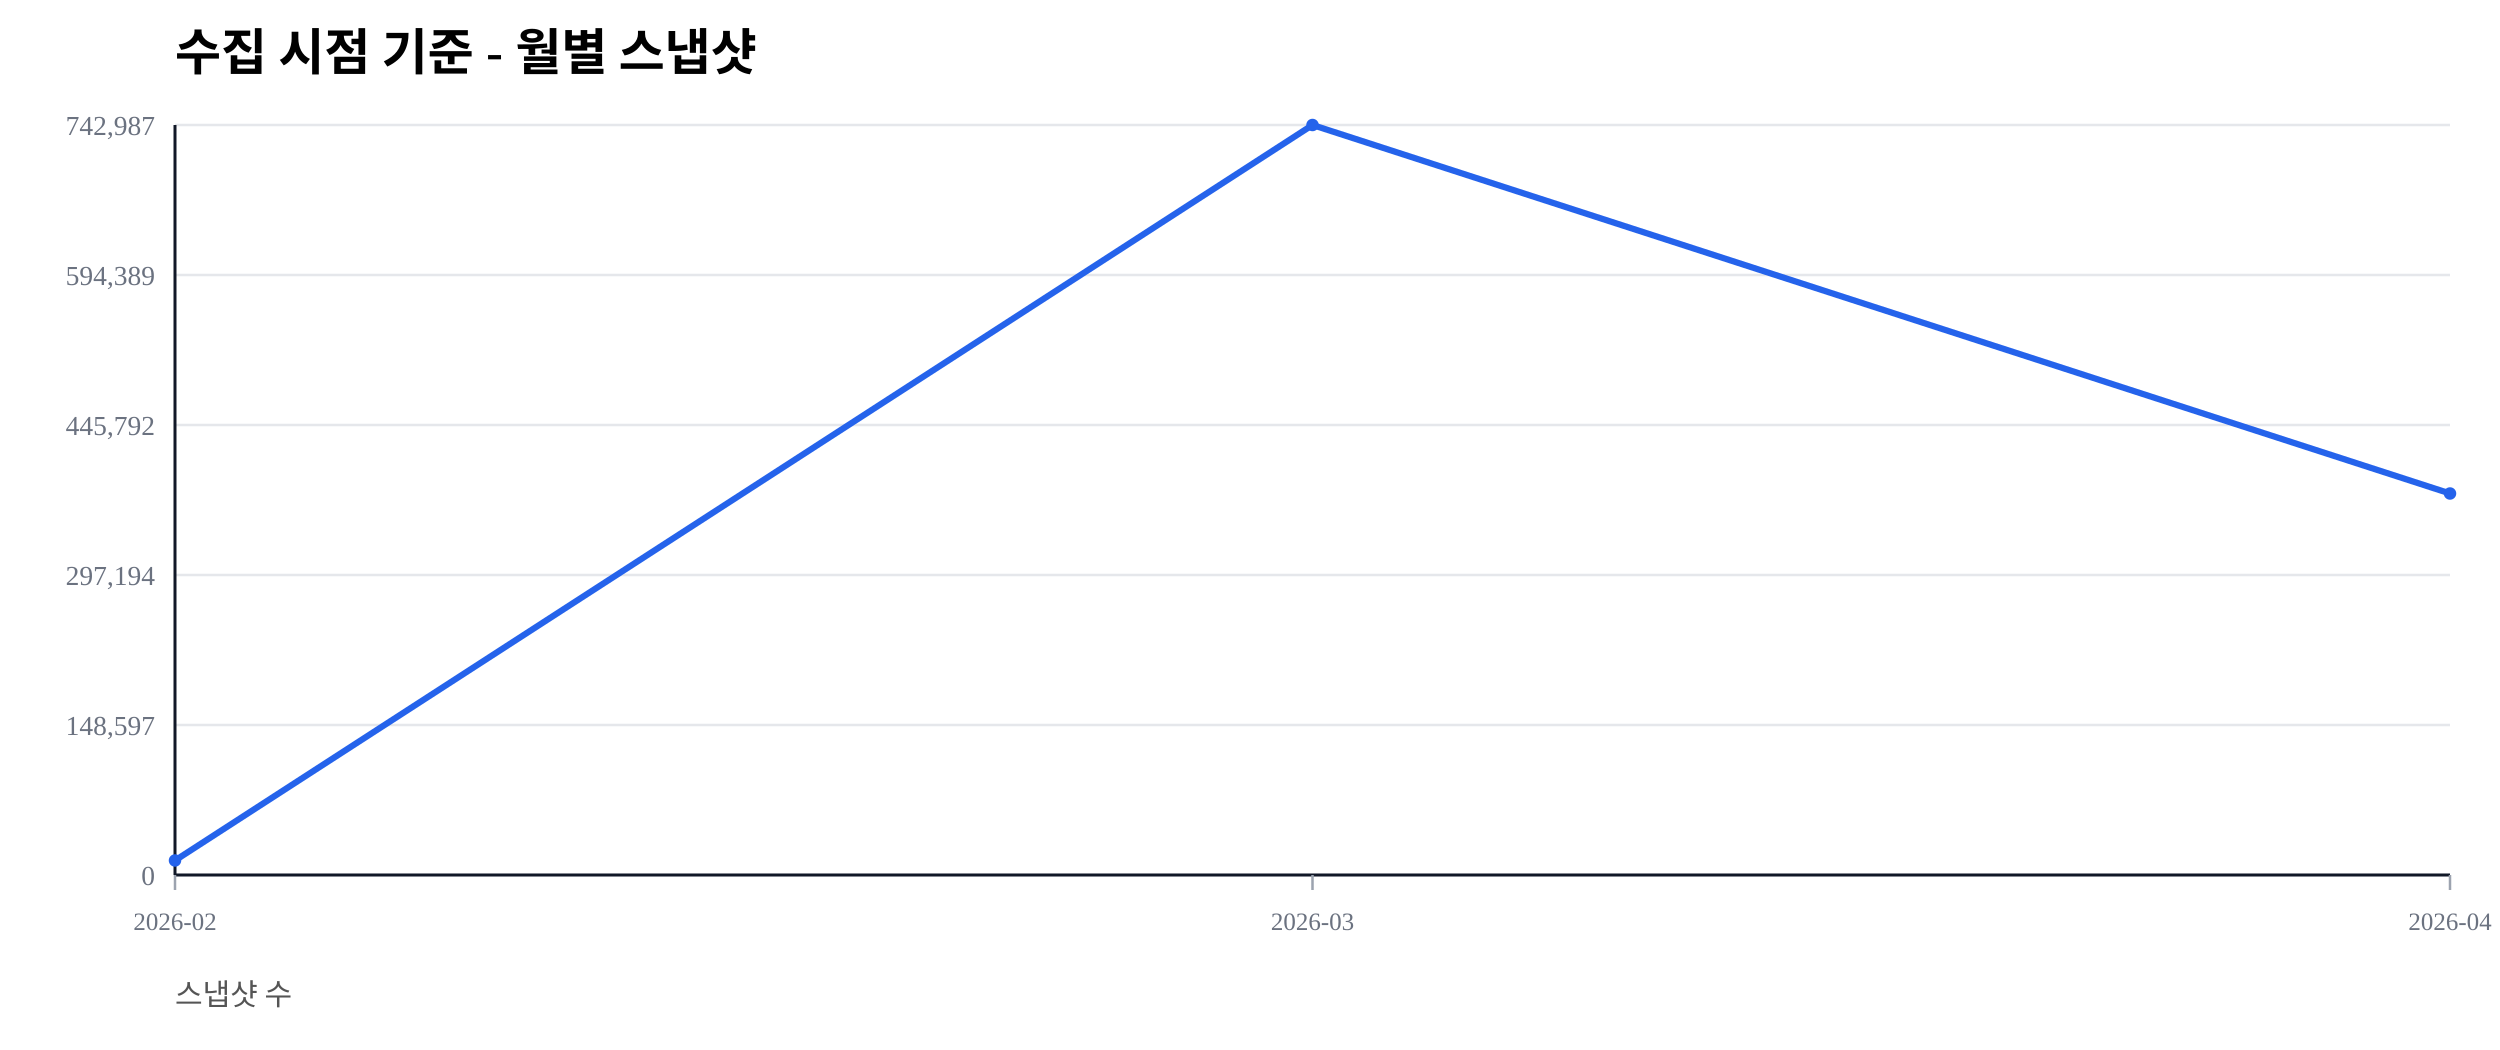
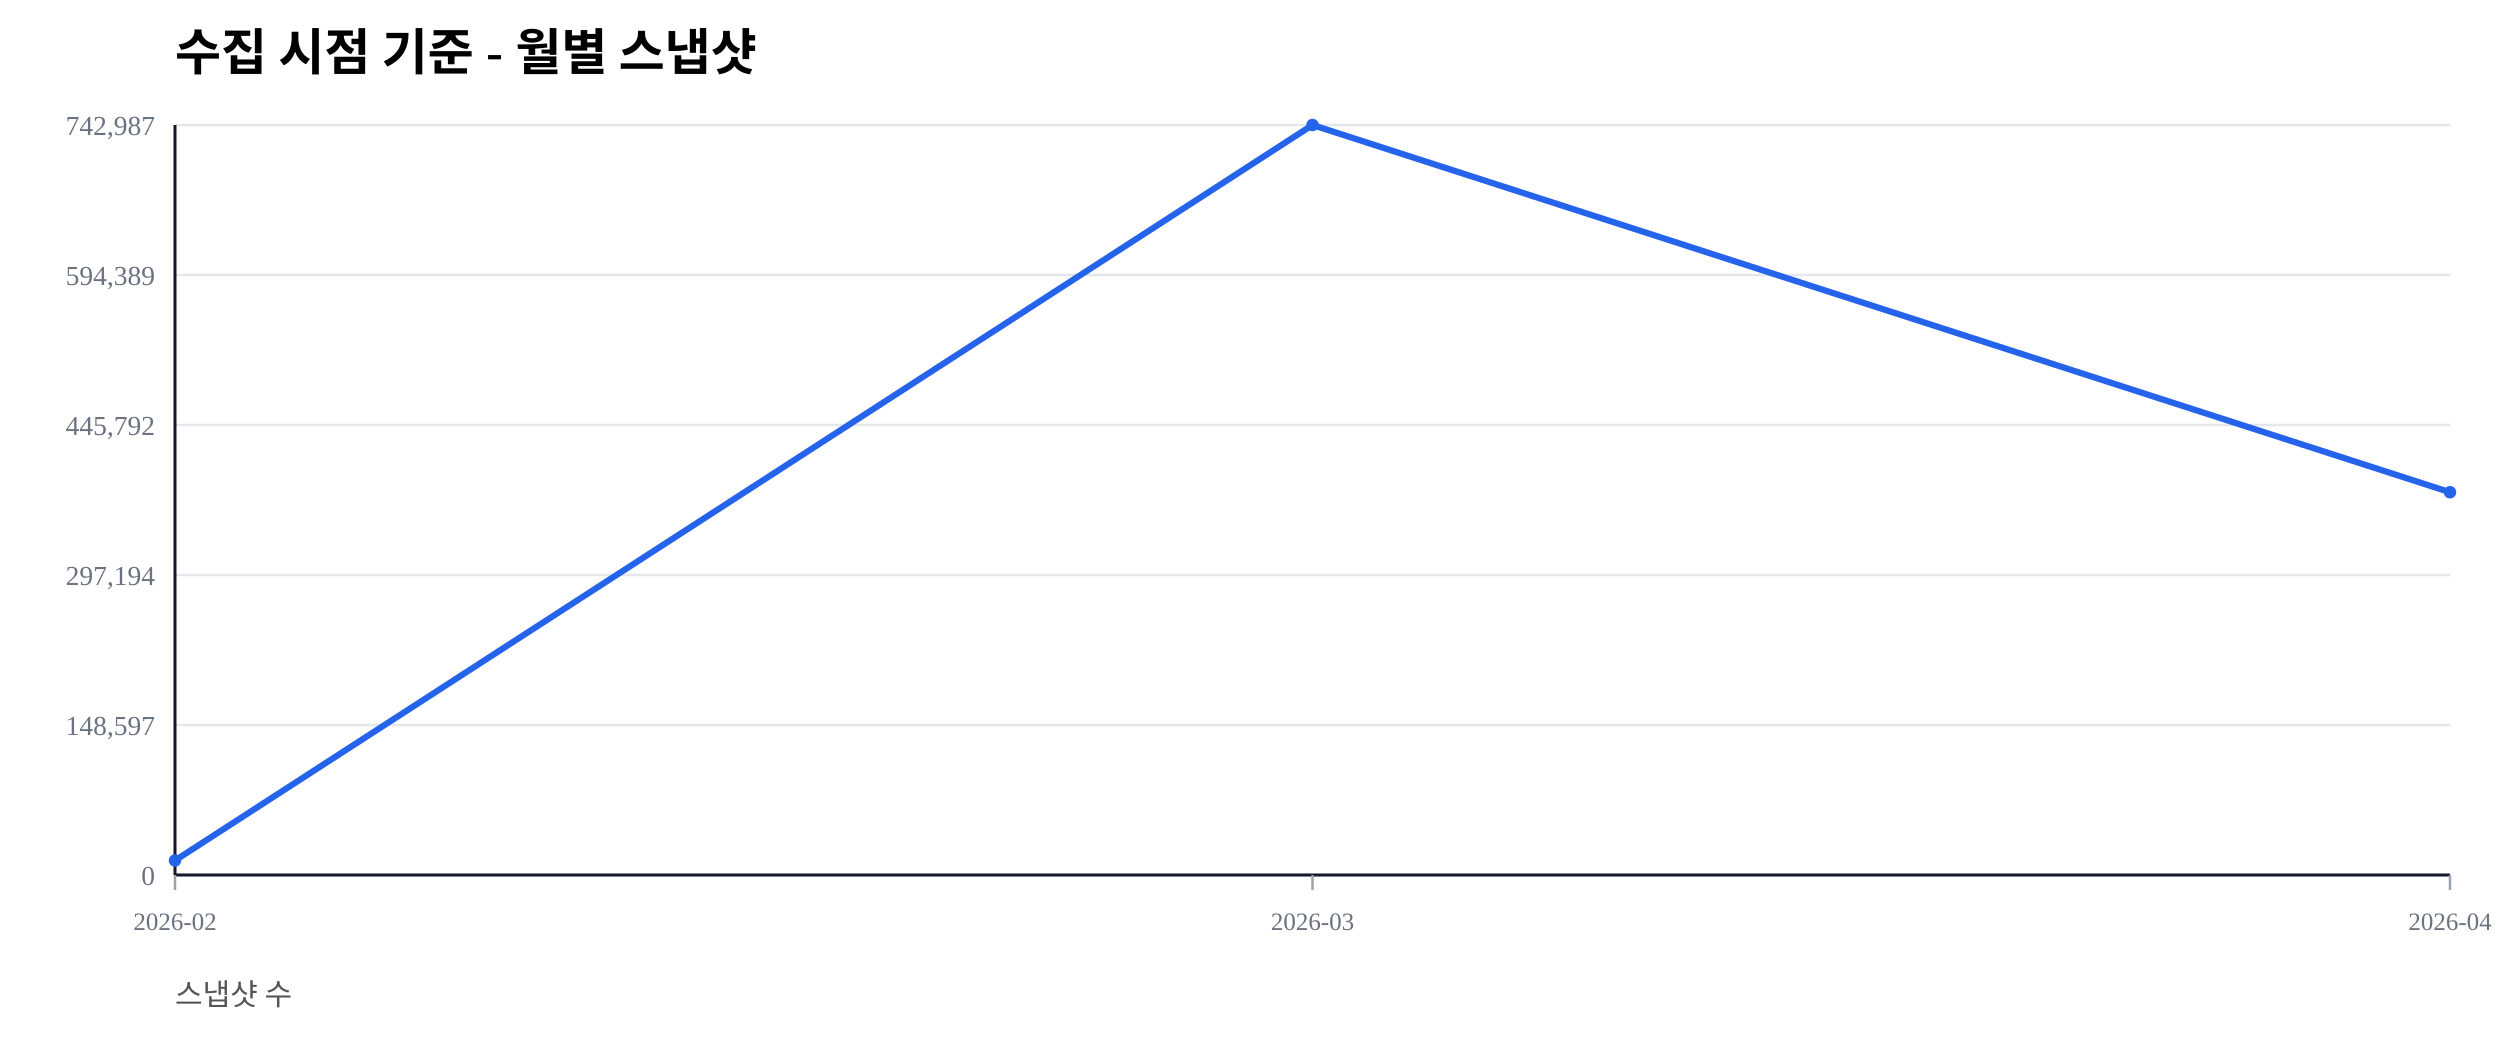
<svg xmlns="http://www.w3.org/2000/svg" width="1000" height="420" viewBox="0 0 1000 420">
  <rect width="100%" height="100%" fill="#ffffff" />
  <text x="70" y="28" font-size="20" font-weight="600">수집 시점 기준 - 월별 스냅샷</text>
  <text x="70" y="402" font-size="12" fill="#555">스냅샷 수</text>
  <line x1="70" y1="350.00" x2="980" y2="350.00" stroke="#e5e7eb" stroke-width="1" />
  <text x="62" y="354.00" font-size="11" fill="#6b7280" text-anchor="end">0</text>
  <line x1="70" y1="290.00" x2="980" y2="290.00" stroke="#e5e7eb" stroke-width="1" />
  <text x="62" y="294.00" font-size="11" fill="#6b7280" text-anchor="end">148,597</text>
  <line x1="70" y1="230.00" x2="980" y2="230.00" stroke="#e5e7eb" stroke-width="1" />
  <text x="62" y="234.00" font-size="11" fill="#6b7280" text-anchor="end">297,194</text>
  <line x1="70" y1="170.00" x2="980" y2="170.00" stroke="#e5e7eb" stroke-width="1" />
  <text x="62" y="174.00" font-size="11" fill="#6b7280" text-anchor="end">445,792</text>
  <line x1="70" y1="110.00" x2="980" y2="110.00" stroke="#e5e7eb" stroke-width="1" />
  <text x="62" y="114.00" font-size="11" fill="#6b7280" text-anchor="end">594,389</text>
  <line x1="70" y1="50.00" x2="980" y2="50.00" stroke="#e5e7eb" stroke-width="1" />
  <text x="62" y="54.00" font-size="11" fill="#6b7280" text-anchor="end">742,987</text>
  <line x1="70" y1="350" x2="980" y2="350" stroke="#111827" stroke-width="1.2" />
  <line x1="70" y1="50" x2="70" y2="350" stroke="#111827" stroke-width="1.2" />
  <line x1="70.00" y1="350" x2="70.00" y2="356" stroke="#9ca3af" stroke-width="1" />
  <text x="70.00" y="372" font-size="10" fill="#6b7280" text-anchor="middle">2026-02</text>
  <line x1="525.00" y1="350" x2="525.00" y2="356" stroke="#9ca3af" stroke-width="1" />
  <text x="525.00" y="372" font-size="10" fill="#6b7280" text-anchor="middle">2026-03</text>
  <line x1="980.00" y1="350" x2="980.00" y2="356" stroke="#9ca3af" stroke-width="1" />
  <text x="980.00" y="372" font-size="10" fill="#6b7280" text-anchor="middle">2026-04</text>
-   <polyline fill="none" stroke="#2563eb" stroke-width="2.5" points="70.00,344.19 525.00,50.00 980.00,197.40" />
+   <polyline fill="none" stroke="#2563eb" stroke-width="2.5" points="70.00,344.19 525.00,50.00 980.00,196.90" />
  <circle cx="70.00" cy="344.19" r="2.5" fill="#2563eb" />
  <circle cx="525.00" cy="50.00" r="2.5" fill="#2563eb" />
-   <circle cx="980.00" cy="197.40" r="2.5" fill="#2563eb" />
+   <circle cx="980.00" cy="196.90" r="2.5" fill="#2563eb" />
</svg>
